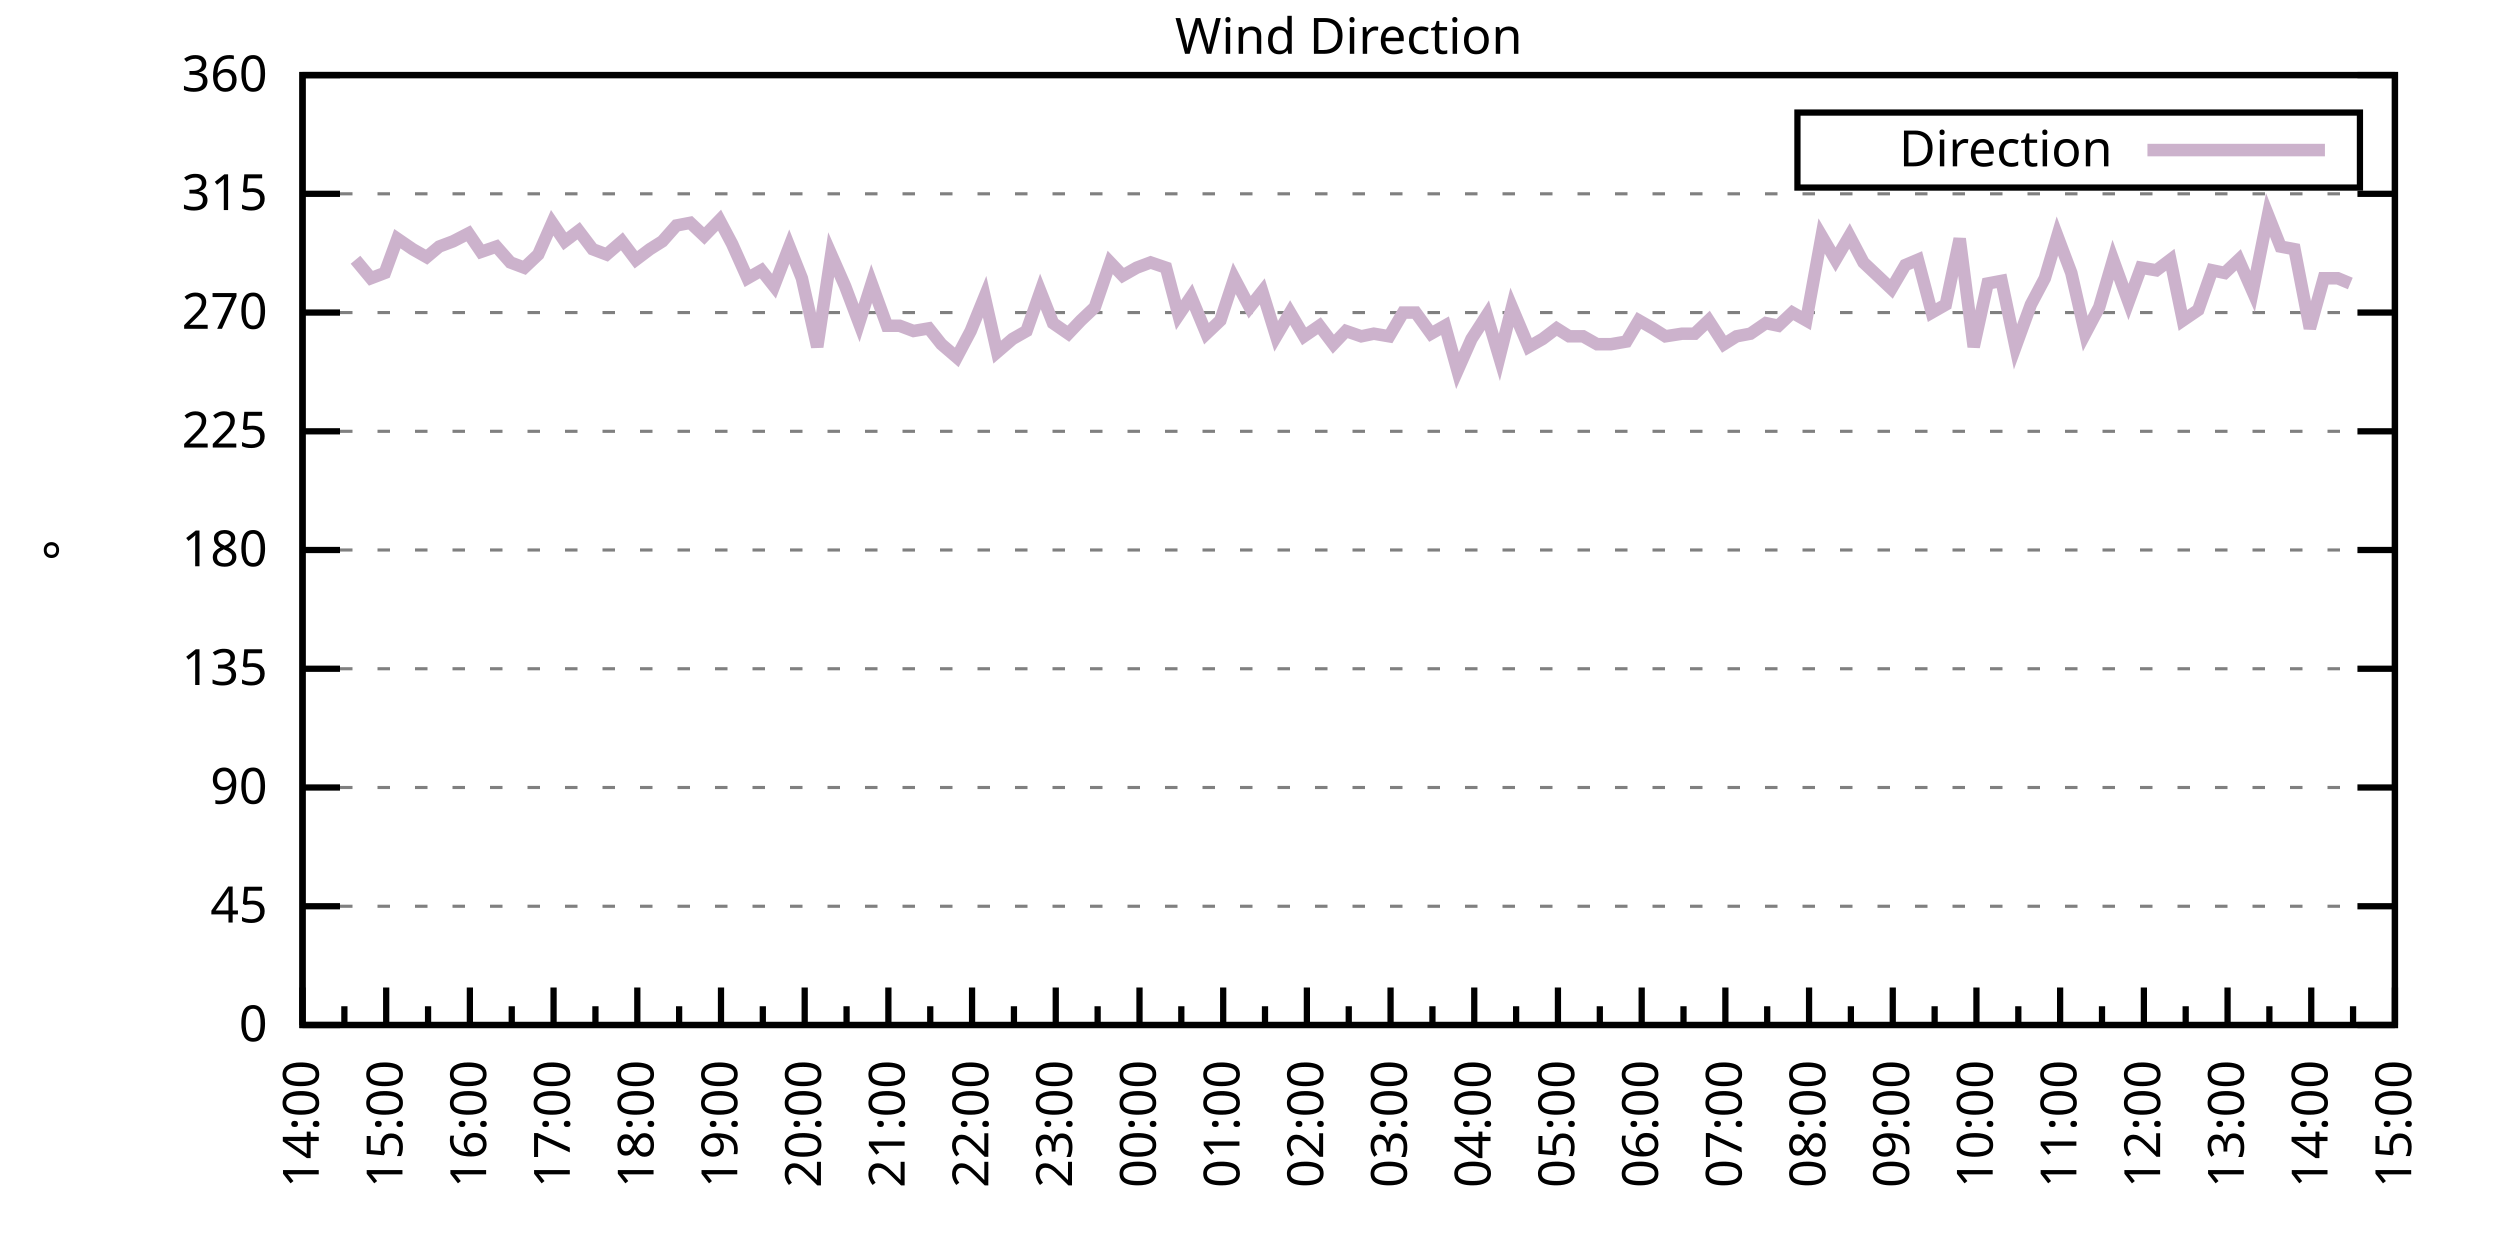
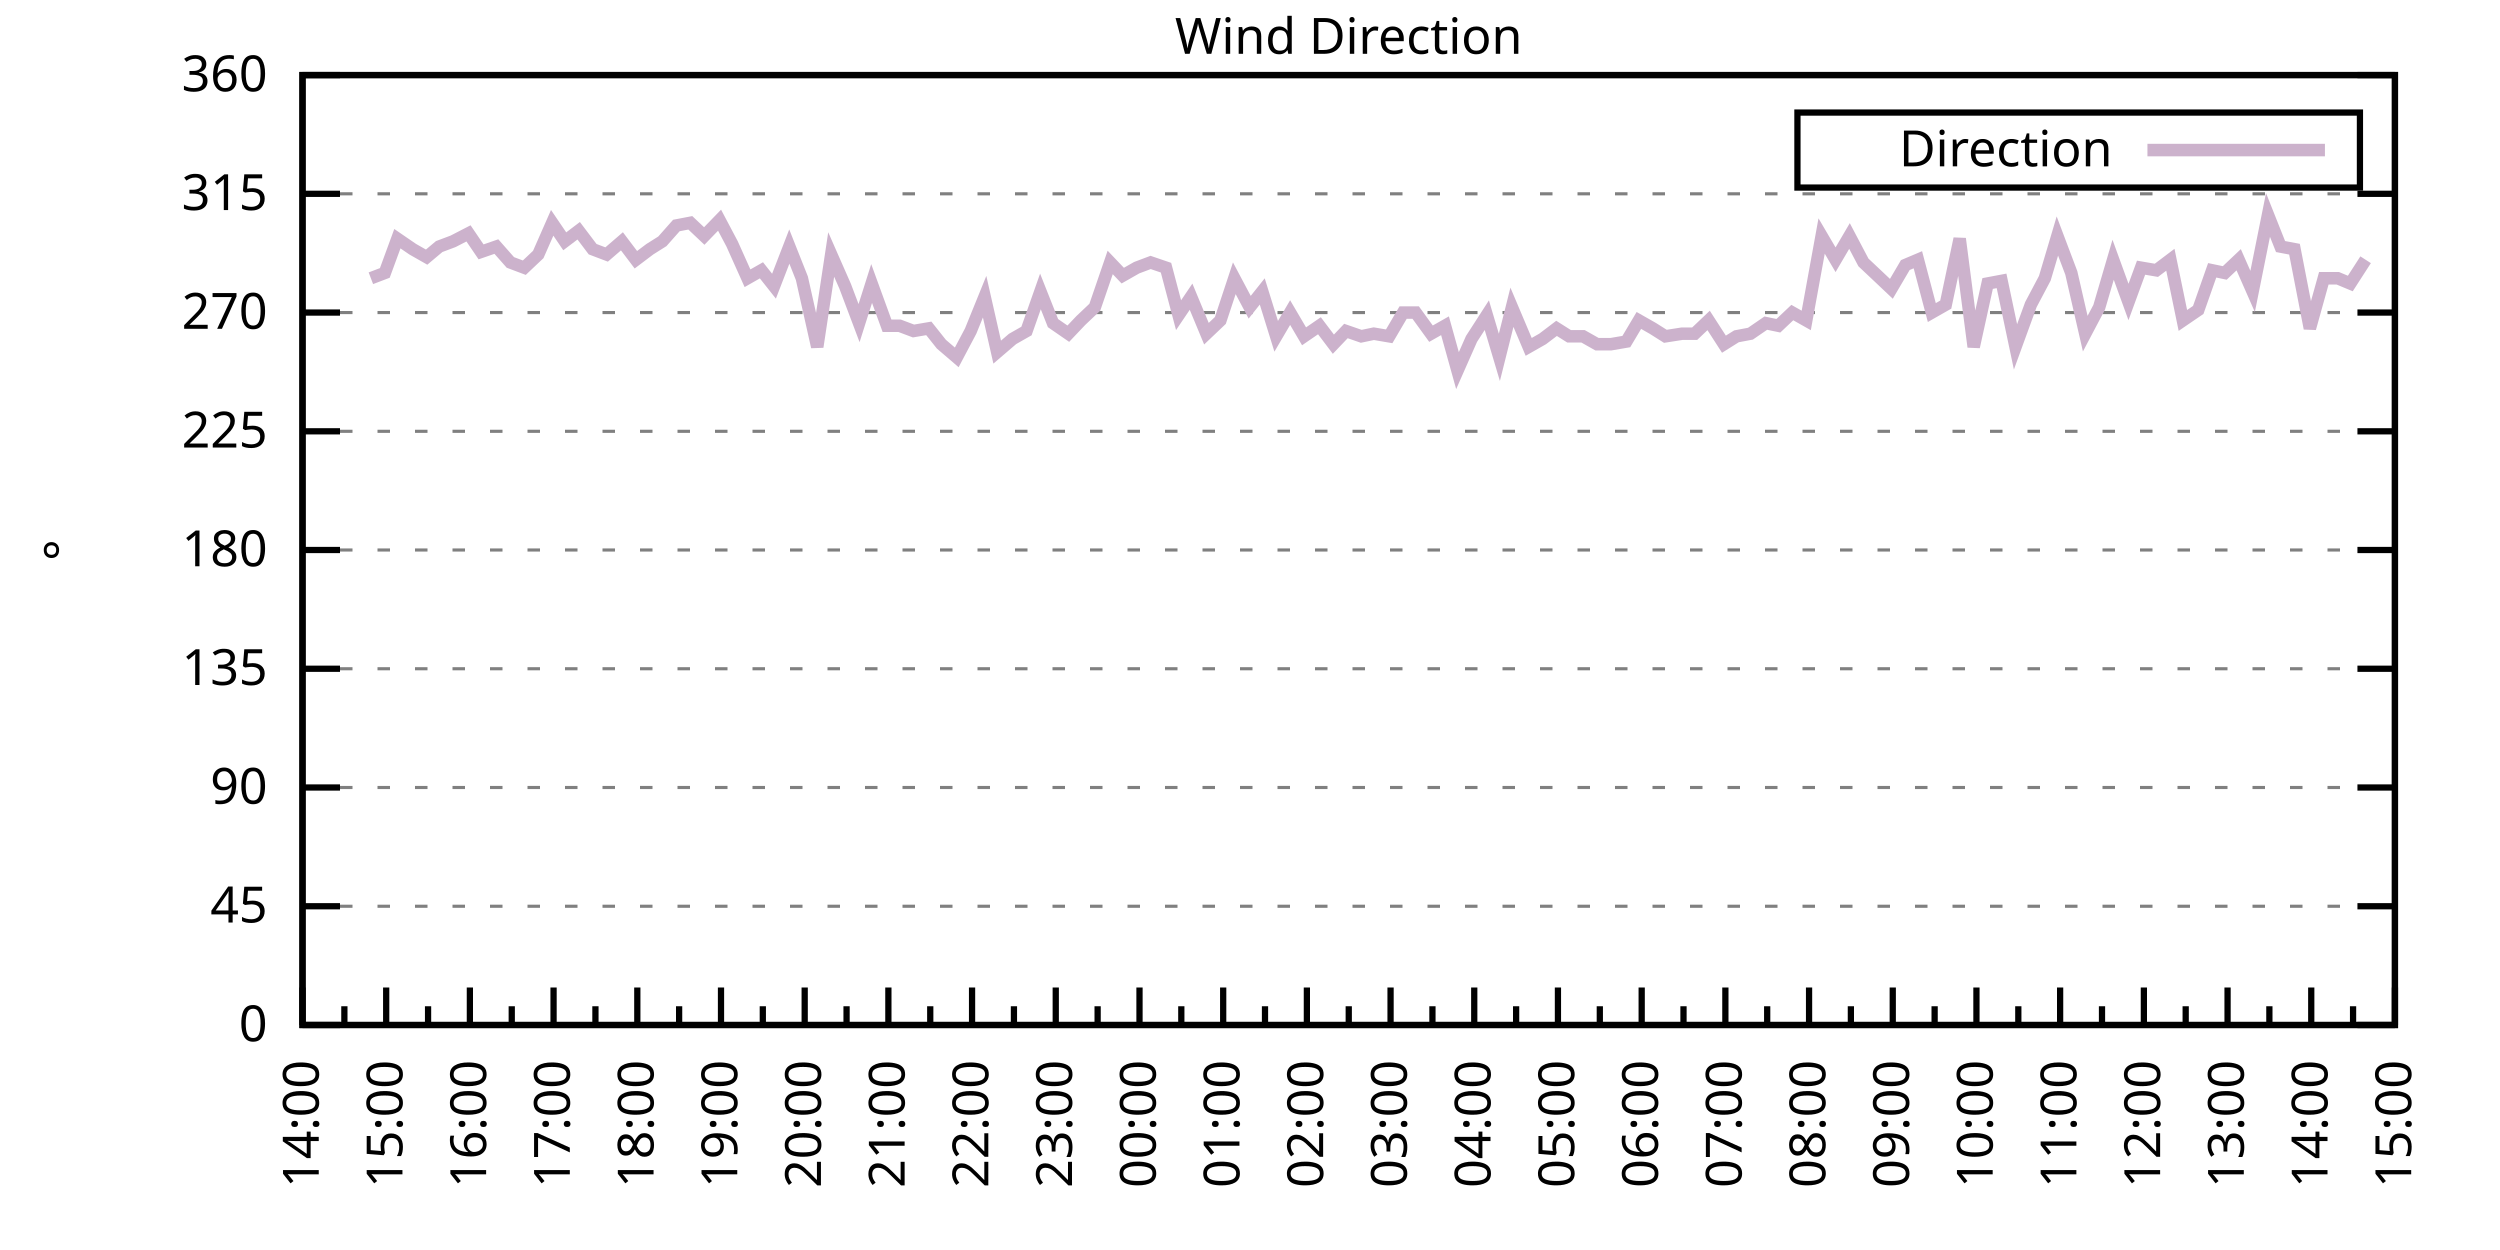
<svg xmlns="http://www.w3.org/2000/svg" xmlns:xlink="http://www.w3.org/1999/xlink" width="400" height="200" viewBox="0 0 400 200">
  <g id="gnuplot_canvas">
    <rect x="0" y="0" width="400" height="200" fill="none" />
    <defs>
      <circle id="gpDot" r="0.5" stroke-width="0.5" stroke="currentColor" />
      <path id="gpPt0" stroke-width="0.333" stroke="currentColor" d="M-1,0 h2 M0,-1 v2" />
      <path id="gpPt1" stroke-width="0.333" stroke="currentColor" d="M-1,-1 L1,1 M1,-1 L-1,1" />
      <path id="gpPt2" stroke-width="0.333" stroke="currentColor" d="M-1,0 L1,0 M0,-1 L0,1 M-1,-1 L1,1 M-1,1 L1,-1" />
      <rect id="gpPt3" stroke-width="0.333" stroke="currentColor" x="-1" y="-1" width="2" height="2" />
      <rect id="gpPt4" stroke-width="0.333" stroke="currentColor" fill="currentColor" x="-1" y="-1" width="2" height="2" />
      <circle id="gpPt5" stroke-width="0.333" stroke="currentColor" cx="0" cy="0" r="1" />
      <use xlink:href="#gpPt5" id="gpPt6" fill="currentColor" stroke="none" />
      <path id="gpPt7" stroke-width="0.333" stroke="currentColor" d="M0,-1.33 L-1.33,0.67 L1.33,0.67 z" />
      <use xlink:href="#gpPt7" id="gpPt8" fill="currentColor" stroke="none" />
      <use xlink:href="#gpPt7" id="gpPt9" stroke="currentColor" transform="rotate(180)" />
      <use xlink:href="#gpPt9" id="gpPt10" fill="currentColor" stroke="none" />
      <use xlink:href="#gpPt3" id="gpPt11" stroke="currentColor" transform="rotate(45)" />
      <use xlink:href="#gpPt11" id="gpPt12" fill="currentColor" stroke="none" />
      <path id="gpPt13" stroke-width="0.333" stroke="currentColor" d="M0,1.330 L1.265,0.411 L0.782,-1.067 L-0.782,-1.076 L-1.265,0.411 z" />
      <use xlink:href="#gpPt13" id="gpPt14" fill="currentColor" stroke="none" />
      <filter id="textbox" filterUnits="objectBoundingBox" x="0" y="0" height="1" width="1">
        <feFlood flood-color="white" flood-opacity="1" result="bgnd" />
        <feComposite in="SourceGraphic" in2="bgnd" operator="atop" />
      </filter>
      <filter id="greybox" filterUnits="objectBoundingBox" x="0" y="0" height="1" width="1">
        <feFlood flood-color="lightgrey" flood-opacity="1" result="grey" />
        <feComposite in="SourceGraphic" in2="grey" operator="atop" />
      </filter>
    </defs>
    <g fill="none" color="white" stroke="currentColor" stroke-width="1.00" stroke-linecap="butt" stroke-linejoin="miter">
</g>
    <g fill="none" color="black" stroke="currentColor" stroke-width="1.00" stroke-linecap="butt" stroke-linejoin="miter">
      <g stroke="none" shape-rendering="crispEdges">
        <polygon fill="rgb(255, 255, 255)" points="48.40,164.00 383.18,164.00 383.18,12.02 48.40,12.02 " />
      </g>
    </g>
    <g fill="none" color="black" stroke="currentColor" stroke-width="1.00" stroke-linecap="butt" stroke-linejoin="miter">
</g>
    <g fill="none" color="black" stroke="black" stroke-width="0.50" stroke-linecap="butt" stroke-linejoin="miter">
</g>
    <g fill="none" color="gray" stroke="currentColor" stroke-width="0.50" stroke-linecap="butt" stroke-linejoin="miter">
      <path stroke="gray" stroke-dasharray="2,4" class="gridline" d="M48.40,164.00 L383.19,164.00  " />
    </g>
    <g fill="none" color="gray" stroke="gray" stroke-width="1.00" stroke-linecap="butt" stroke-linejoin="miter">
</g>
    <g fill="none" color="black" stroke="currentColor" stroke-width="1.00" stroke-linecap="butt" stroke-linejoin="miter">
      <path stroke="black" d="M48.40,164.00 L54.40,164.00 M383.19,164.00 L377.19,164.00  " />
      <g transform="translate(42.80,166.60)" stroke="none" fill="black" font-family="Sans" font-size="8.00" text-anchor="end">
        <text>
          <tspan font-family="Sans"> 0</tspan>
        </text>
      </g>
    </g>
    <g fill="none" color="black" stroke="currentColor" stroke-width="1.00" stroke-linecap="butt" stroke-linejoin="miter">
</g>
    <g fill="none" color="black" stroke="black" stroke-width="0.50" stroke-linecap="butt" stroke-linejoin="miter">
</g>
    <g fill="none" color="gray" stroke="currentColor" stroke-width="0.50" stroke-linecap="butt" stroke-linejoin="miter">
      <path stroke="gray" stroke-dasharray="2,4" class="gridline" d="M48.40,145.00 L383.19,145.00  " />
    </g>
    <g fill="none" color="gray" stroke="gray" stroke-width="1.00" stroke-linecap="butt" stroke-linejoin="miter">
</g>
    <g fill="none" color="black" stroke="currentColor" stroke-width="1.00" stroke-linecap="butt" stroke-linejoin="miter">
      <path stroke="black" d="M48.40,145.00 L54.40,145.00 M383.19,145.00 L377.19,145.00  " />
      <g transform="translate(42.80,147.60)" stroke="none" fill="black" font-family="Sans" font-size="8.00" text-anchor="end">
        <text>
          <tspan font-family="Sans"> 45</tspan>
        </text>
      </g>
    </g>
    <g fill="none" color="black" stroke="currentColor" stroke-width="1.00" stroke-linecap="butt" stroke-linejoin="miter">
</g>
    <g fill="none" color="black" stroke="black" stroke-width="0.50" stroke-linecap="butt" stroke-linejoin="miter">
</g>
    <g fill="none" color="gray" stroke="currentColor" stroke-width="0.50" stroke-linecap="butt" stroke-linejoin="miter">
      <path stroke="gray" stroke-dasharray="2,4" class="gridline" d="M48.40,126.00 L383.19,126.00  " />
    </g>
    <g fill="none" color="gray" stroke="gray" stroke-width="1.00" stroke-linecap="butt" stroke-linejoin="miter">
</g>
    <g fill="none" color="black" stroke="currentColor" stroke-width="1.00" stroke-linecap="butt" stroke-linejoin="miter">
      <path stroke="black" d="M48.40,126.00 L54.40,126.00 M383.19,126.00 L377.19,126.00  " />
      <g transform="translate(42.80,128.60)" stroke="none" fill="black" font-family="Sans" font-size="8.00" text-anchor="end">
        <text>
          <tspan font-family="Sans"> 90</tspan>
        </text>
      </g>
    </g>
    <g fill="none" color="black" stroke="currentColor" stroke-width="1.00" stroke-linecap="butt" stroke-linejoin="miter">
</g>
    <g fill="none" color="black" stroke="black" stroke-width="0.50" stroke-linecap="butt" stroke-linejoin="miter">
</g>
    <g fill="none" color="gray" stroke="currentColor" stroke-width="0.50" stroke-linecap="butt" stroke-linejoin="miter">
      <path stroke="gray" stroke-dasharray="2,4" class="gridline" d="M48.40,107.00 L383.19,107.00  " />
    </g>
    <g fill="none" color="gray" stroke="gray" stroke-width="1.00" stroke-linecap="butt" stroke-linejoin="miter">
</g>
    <g fill="none" color="black" stroke="currentColor" stroke-width="1.00" stroke-linecap="butt" stroke-linejoin="miter">
      <path stroke="black" d="M48.40,107.00 L54.40,107.00 M383.19,107.00 L377.19,107.00  " />
      <g transform="translate(42.80,109.60)" stroke="none" fill="black" font-family="Sans" font-size="8.00" text-anchor="end">
        <text>
          <tspan font-family="Sans"> 135</tspan>
        </text>
      </g>
    </g>
    <g fill="none" color="black" stroke="currentColor" stroke-width="1.00" stroke-linecap="butt" stroke-linejoin="miter">
</g>
    <g fill="none" color="black" stroke="black" stroke-width="0.50" stroke-linecap="butt" stroke-linejoin="miter">
</g>
    <g fill="none" color="gray" stroke="currentColor" stroke-width="0.50" stroke-linecap="butt" stroke-linejoin="miter">
      <path stroke="gray" stroke-dasharray="2,4" class="gridline" d="M48.40,88.00 L383.19,88.00  " />
    </g>
    <g fill="none" color="gray" stroke="gray" stroke-width="1.00" stroke-linecap="butt" stroke-linejoin="miter">
</g>
    <g fill="none" color="black" stroke="currentColor" stroke-width="1.00" stroke-linecap="butt" stroke-linejoin="miter">
      <path stroke="black" d="M48.40,88.00 L54.40,88.00 M383.19,88.00 L377.19,88.00  " />
      <g transform="translate(42.80,90.60)" stroke="none" fill="black" font-family="Sans" font-size="8.00" text-anchor="end">
        <text>
          <tspan font-family="Sans"> 180</tspan>
        </text>
      </g>
    </g>
    <g fill="none" color="black" stroke="currentColor" stroke-width="1.00" stroke-linecap="butt" stroke-linejoin="miter">
</g>
    <g fill="none" color="black" stroke="black" stroke-width="0.50" stroke-linecap="butt" stroke-linejoin="miter">
</g>
    <g fill="none" color="gray" stroke="currentColor" stroke-width="0.50" stroke-linecap="butt" stroke-linejoin="miter">
      <path stroke="gray" stroke-dasharray="2,4" class="gridline" d="M48.40,69.01 L383.19,69.01  " />
    </g>
    <g fill="none" color="gray" stroke="gray" stroke-width="1.00" stroke-linecap="butt" stroke-linejoin="miter">
</g>
    <g fill="none" color="black" stroke="currentColor" stroke-width="1.00" stroke-linecap="butt" stroke-linejoin="miter">
      <path stroke="black" d="M48.40,69.01 L54.40,69.01 M383.19,69.01 L377.19,69.01  " />
      <g transform="translate(42.80,71.61)" stroke="none" fill="black" font-family="Sans" font-size="8.00" text-anchor="end">
        <text>
          <tspan font-family="Sans"> 225</tspan>
        </text>
      </g>
    </g>
    <g fill="none" color="black" stroke="currentColor" stroke-width="1.00" stroke-linecap="butt" stroke-linejoin="miter">
</g>
    <g fill="none" color="black" stroke="black" stroke-width="0.50" stroke-linecap="butt" stroke-linejoin="miter">
</g>
    <g fill="none" color="gray" stroke="currentColor" stroke-width="0.50" stroke-linecap="butt" stroke-linejoin="miter">
      <path stroke="gray" stroke-dasharray="2,4" class="gridline" d="M48.40,50.01 L383.19,50.01  " />
    </g>
    <g fill="none" color="gray" stroke="gray" stroke-width="1.00" stroke-linecap="butt" stroke-linejoin="miter">
</g>
    <g fill="none" color="black" stroke="currentColor" stroke-width="1.00" stroke-linecap="butt" stroke-linejoin="miter">
      <path stroke="black" d="M48.40,50.01 L54.40,50.01 M383.19,50.01 L377.19,50.01  " />
      <g transform="translate(42.80,52.61)" stroke="none" fill="black" font-family="Sans" font-size="8.00" text-anchor="end">
        <text>
          <tspan font-family="Sans"> 270</tspan>
        </text>
      </g>
    </g>
    <g fill="none" color="black" stroke="currentColor" stroke-width="1.00" stroke-linecap="butt" stroke-linejoin="miter">
</g>
    <g fill="none" color="black" stroke="black" stroke-width="0.50" stroke-linecap="butt" stroke-linejoin="miter">
</g>
    <g fill="none" color="gray" stroke="currentColor" stroke-width="0.50" stroke-linecap="butt" stroke-linejoin="miter">
      <path stroke="gray" stroke-dasharray="2,4" class="gridline" d="M48.40,31.01 L383.19,31.01  " />
    </g>
    <g fill="none" color="gray" stroke="gray" stroke-width="1.00" stroke-linecap="butt" stroke-linejoin="miter">
</g>
    <g fill="none" color="black" stroke="currentColor" stroke-width="1.00" stroke-linecap="butt" stroke-linejoin="miter">
      <path stroke="black" d="M48.40,31.01 L54.40,31.01 M383.19,31.01 L377.19,31.01  " />
      <g transform="translate(42.80,33.61)" stroke="none" fill="black" font-family="Sans" font-size="8.00" text-anchor="end">
        <text>
          <tspan font-family="Sans"> 315</tspan>
        </text>
      </g>
    </g>
    <g fill="none" color="black" stroke="currentColor" stroke-width="1.00" stroke-linecap="butt" stroke-linejoin="miter">
</g>
    <g fill="none" color="black" stroke="black" stroke-width="0.50" stroke-linecap="butt" stroke-linejoin="miter">
</g>
    <g fill="none" color="gray" stroke="currentColor" stroke-width="0.50" stroke-linecap="butt" stroke-linejoin="miter">
      <path stroke="gray" stroke-dasharray="2,4" class="gridline" d="M48.40,12.01 L383.19,12.01  " />
    </g>
    <g fill="none" color="gray" stroke="gray" stroke-width="1.00" stroke-linecap="butt" stroke-linejoin="miter">
</g>
    <g fill="none" color="black" stroke="currentColor" stroke-width="1.00" stroke-linecap="butt" stroke-linejoin="miter">
      <path stroke="black" d="M48.40,12.01 L54.40,12.01 M383.19,12.01 L377.19,12.01  " />
      <g transform="translate(42.80,14.61)" stroke="none" fill="black" font-family="Sans" font-size="8.00" text-anchor="end">
        <text>
          <tspan font-family="Sans"> 360</tspan>
        </text>
      </g>
    </g>
    <g fill="none" color="black" stroke="currentColor" stroke-width="1.00" stroke-linecap="butt" stroke-linejoin="miter">
      <path stroke="black" d="M48.40,164.00 L48.40,158.00  " />
      <g transform="translate(51.00,169.60) rotate(270)" stroke="none" fill="black" font-family="Sans" font-size="8.00" text-anchor="end">
        <text>
          <tspan font-family="Sans">14:00</tspan>
        </text>
      </g>
    </g>
    <g fill="none" color="black" stroke="currentColor" stroke-width="1.00" stroke-linecap="butt" stroke-linejoin="miter">
      <path stroke="black" d="M55.10,164.00 L55.10,161.00 M61.79,164.00 L61.79,158.00  " />
      <g transform="translate(64.39,169.60) rotate(270)" stroke="none" fill="black" font-family="Sans" font-size="8.00" text-anchor="end">
        <text>
          <tspan font-family="Sans">15:00</tspan>
        </text>
      </g>
    </g>
    <g fill="none" color="black" stroke="currentColor" stroke-width="1.00" stroke-linecap="butt" stroke-linejoin="miter">
      <path stroke="black" d="M68.49,164.00 L68.49,161.00 M75.18,164.00 L75.18,158.00  " />
      <g transform="translate(77.78,169.60) rotate(270)" stroke="none" fill="black" font-family="Sans" font-size="8.00" text-anchor="end">
        <text>
          <tspan font-family="Sans">16:00</tspan>
        </text>
      </g>
    </g>
    <g fill="none" color="black" stroke="currentColor" stroke-width="1.00" stroke-linecap="butt" stroke-linejoin="miter">
      <path stroke="black" d="M81.88,164.00 L81.88,161.00 M88.57,164.00 L88.57,158.00  " />
      <g transform="translate(91.17,169.60) rotate(270)" stroke="none" fill="black" font-family="Sans" font-size="8.00" text-anchor="end">
        <text>
          <tspan font-family="Sans">17:00</tspan>
        </text>
      </g>
    </g>
    <g fill="none" color="black" stroke="currentColor" stroke-width="1.00" stroke-linecap="butt" stroke-linejoin="miter">
      <path stroke="black" d="M95.27,164.00 L95.27,161.00 M101.97,164.00 L101.97,158.00  " />
      <g transform="translate(104.57,169.60) rotate(270)" stroke="none" fill="black" font-family="Sans" font-size="8.00" text-anchor="end">
        <text>
          <tspan font-family="Sans">18:00</tspan>
        </text>
      </g>
    </g>
    <g fill="none" color="black" stroke="currentColor" stroke-width="1.00" stroke-linecap="butt" stroke-linejoin="miter">
      <path stroke="black" d="M108.66,164.00 L108.66,161.00 M115.36,164.00 L115.36,158.00  " />
      <g transform="translate(117.96,169.60) rotate(270)" stroke="none" fill="black" font-family="Sans" font-size="8.00" text-anchor="end">
        <text>
          <tspan font-family="Sans">19:00</tspan>
        </text>
      </g>
    </g>
    <g fill="none" color="black" stroke="currentColor" stroke-width="1.00" stroke-linecap="butt" stroke-linejoin="miter">
      <path stroke="black" d="M122.05,164.00 L122.05,161.00 M128.75,164.00 L128.75,158.00  " />
      <g transform="translate(131.35,169.60) rotate(270)" stroke="none" fill="black" font-family="Sans" font-size="8.00" text-anchor="end">
        <text>
          <tspan font-family="Sans">20:00</tspan>
        </text>
      </g>
    </g>
    <g fill="none" color="black" stroke="currentColor" stroke-width="1.00" stroke-linecap="butt" stroke-linejoin="miter">
      <path stroke="black" d="M135.45,164.00 L135.45,161.00 M142.14,164.00 L142.14,158.00  " />
      <g transform="translate(144.74,169.60) rotate(270)" stroke="none" fill="black" font-family="Sans" font-size="8.00" text-anchor="end">
        <text>
          <tspan font-family="Sans">21:00</tspan>
        </text>
      </g>
    </g>
    <g fill="none" color="black" stroke="currentColor" stroke-width="1.00" stroke-linecap="butt" stroke-linejoin="miter">
      <path stroke="black" d="M148.84,164.00 L148.84,161.00 M155.53,164.00 L155.53,158.00  " />
      <g transform="translate(158.13,169.60) rotate(270)" stroke="none" fill="black" font-family="Sans" font-size="8.00" text-anchor="end">
        <text>
          <tspan font-family="Sans">22:00</tspan>
        </text>
      </g>
    </g>
    <g fill="none" color="black" stroke="currentColor" stroke-width="1.00" stroke-linecap="butt" stroke-linejoin="miter">
      <path stroke="black" d="M162.23,164.00 L162.23,161.00 M168.92,164.00 L168.92,158.00  " />
      <g transform="translate(171.52,169.60) rotate(270)" stroke="none" fill="black" font-family="Sans" font-size="8.00" text-anchor="end">
        <text>
          <tspan font-family="Sans">23:00</tspan>
        </text>
      </g>
    </g>
    <g fill="none" color="black" stroke="currentColor" stroke-width="1.00" stroke-linecap="butt" stroke-linejoin="miter">
      <path stroke="black" d="M175.62,164.00 L175.62,161.00 M182.32,164.00 L182.32,158.00  " />
      <g transform="translate(184.92,169.60) rotate(270)" stroke="none" fill="black" font-family="Sans" font-size="8.00" text-anchor="end">
        <text>
          <tspan font-family="Sans">00:00</tspan>
        </text>
      </g>
    </g>
    <g fill="none" color="black" stroke="currentColor" stroke-width="1.00" stroke-linecap="butt" stroke-linejoin="miter">
      <path stroke="black" d="M189.01,164.00 L189.01,161.00 M195.71,164.00 L195.71,158.00  " />
      <g transform="translate(198.31,169.60) rotate(270)" stroke="none" fill="black" font-family="Sans" font-size="8.00" text-anchor="end">
        <text>
          <tspan font-family="Sans">01:00</tspan>
        </text>
      </g>
    </g>
    <g fill="none" color="black" stroke="currentColor" stroke-width="1.00" stroke-linecap="butt" stroke-linejoin="miter">
      <path stroke="black" d="M202.40,164.00 L202.40,161.00 M209.10,164.00 L209.10,158.00  " />
      <g transform="translate(211.70,169.60) rotate(270)" stroke="none" fill="black" font-family="Sans" font-size="8.00" text-anchor="end">
        <text>
          <tspan font-family="Sans">02:00</tspan>
        </text>
      </g>
    </g>
    <g fill="none" color="black" stroke="currentColor" stroke-width="1.00" stroke-linecap="butt" stroke-linejoin="miter">
      <path stroke="black" d="M215.80,164.00 L215.80,161.00 M222.49,164.00 L222.49,158.00  " />
      <g transform="translate(225.09,169.60) rotate(270)" stroke="none" fill="black" font-family="Sans" font-size="8.00" text-anchor="end">
        <text>
          <tspan font-family="Sans">03:00</tspan>
        </text>
      </g>
    </g>
    <g fill="none" color="black" stroke="currentColor" stroke-width="1.00" stroke-linecap="butt" stroke-linejoin="miter">
      <path stroke="black" d="M229.19,164.00 L229.19,161.00 M235.88,164.00 L235.88,158.00  " />
      <g transform="translate(238.48,169.60) rotate(270)" stroke="none" fill="black" font-family="Sans" font-size="8.00" text-anchor="end">
        <text>
          <tspan font-family="Sans">04:00</tspan>
        </text>
      </g>
    </g>
    <g fill="none" color="black" stroke="currentColor" stroke-width="1.00" stroke-linecap="butt" stroke-linejoin="miter">
      <path stroke="black" d="M242.58,164.00 L242.58,161.00 M249.27,164.00 L249.27,158.00  " />
      <g transform="translate(251.87,169.60) rotate(270)" stroke="none" fill="black" font-family="Sans" font-size="8.00" text-anchor="end">
        <text>
          <tspan font-family="Sans">05:00</tspan>
        </text>
      </g>
    </g>
    <g fill="none" color="black" stroke="currentColor" stroke-width="1.00" stroke-linecap="butt" stroke-linejoin="miter">
      <path stroke="black" d="M255.97,164.00 L255.97,161.00 M262.67,164.00 L262.67,158.00  " />
      <g transform="translate(265.27,169.60) rotate(270)" stroke="none" fill="black" font-family="Sans" font-size="8.00" text-anchor="end">
        <text>
          <tspan font-family="Sans">06:00</tspan>
        </text>
      </g>
    </g>
    <g fill="none" color="black" stroke="currentColor" stroke-width="1.00" stroke-linecap="butt" stroke-linejoin="miter">
      <path stroke="black" d="M269.36,164.00 L269.36,161.00 M276.06,164.00 L276.06,158.00  " />
      <g transform="translate(278.66,169.60) rotate(270)" stroke="none" fill="black" font-family="Sans" font-size="8.00" text-anchor="end">
        <text>
          <tspan font-family="Sans">07:00</tspan>
        </text>
      </g>
    </g>
    <g fill="none" color="black" stroke="currentColor" stroke-width="1.00" stroke-linecap="butt" stroke-linejoin="miter">
      <path stroke="black" d="M282.75,164.00 L282.75,161.00 M289.45,164.00 L289.45,158.00  " />
      <g transform="translate(292.05,169.60) rotate(270)" stroke="none" fill="black" font-family="Sans" font-size="8.00" text-anchor="end">
        <text>
          <tspan font-family="Sans">08:00</tspan>
        </text>
      </g>
    </g>
    <g fill="none" color="black" stroke="currentColor" stroke-width="1.00" stroke-linecap="butt" stroke-linejoin="miter">
      <path stroke="black" d="M296.14,164.00 L296.14,161.00 M302.84,164.00 L302.84,158.00  " />
      <g transform="translate(305.44,169.60) rotate(270)" stroke="none" fill="black" font-family="Sans" font-size="8.00" text-anchor="end">
        <text>
          <tspan font-family="Sans">09:00</tspan>
        </text>
      </g>
    </g>
    <g fill="none" color="black" stroke="currentColor" stroke-width="1.00" stroke-linecap="butt" stroke-linejoin="miter">
      <path stroke="black" d="M309.54,164.00 L309.54,161.00 M316.23,164.00 L316.23,158.00  " />
      <g transform="translate(318.83,169.60) rotate(270)" stroke="none" fill="black" font-family="Sans" font-size="8.00" text-anchor="end">
        <text>
          <tspan font-family="Sans">10:00</tspan>
        </text>
      </g>
    </g>
    <g fill="none" color="black" stroke="currentColor" stroke-width="1.00" stroke-linecap="butt" stroke-linejoin="miter">
      <path stroke="black" d="M322.93,164.00 L322.93,161.00 M329.62,164.00 L329.62,158.00  " />
      <g transform="translate(332.22,169.60) rotate(270)" stroke="none" fill="black" font-family="Sans" font-size="8.00" text-anchor="end">
        <text>
          <tspan font-family="Sans">11:00</tspan>
        </text>
      </g>
    </g>
    <g fill="none" color="black" stroke="currentColor" stroke-width="1.00" stroke-linecap="butt" stroke-linejoin="miter">
      <path stroke="black" d="M336.32,164.00 L336.32,161.00 M343.02,164.00 L343.02,158.00  " />
      <g transform="translate(345.62,169.60) rotate(270)" stroke="none" fill="black" font-family="Sans" font-size="8.00" text-anchor="end">
        <text>
          <tspan font-family="Sans">12:00</tspan>
        </text>
      </g>
    </g>
    <g fill="none" color="black" stroke="currentColor" stroke-width="1.00" stroke-linecap="butt" stroke-linejoin="miter">
      <path stroke="black" d="M349.71,164.00 L349.71,161.00 M356.41,164.00 L356.41,158.00  " />
      <g transform="translate(359.01,169.60) rotate(270)" stroke="none" fill="black" font-family="Sans" font-size="8.00" text-anchor="end">
        <text>
          <tspan font-family="Sans">13:00</tspan>
        </text>
      </g>
    </g>
    <g fill="none" color="black" stroke="currentColor" stroke-width="1.00" stroke-linecap="butt" stroke-linejoin="miter">
      <path stroke="black" d="M363.10,164.00 L363.10,161.00 M369.80,164.00 L369.80,158.00  " />
      <g transform="translate(372.40,169.60) rotate(270)" stroke="none" fill="black" font-family="Sans" font-size="8.00" text-anchor="end">
        <text>
          <tspan font-family="Sans">14:00</tspan>
        </text>
      </g>
    </g>
    <g fill="none" color="black" stroke="currentColor" stroke-width="1.00" stroke-linecap="butt" stroke-linejoin="miter">
      <path stroke="black" d="M376.49,164.00 L376.49,161.00 M383.19,164.00 L383.19,158.00  " />
      <g transform="translate(385.79,169.60) rotate(270)" stroke="none" fill="black" font-family="Sans" font-size="8.00" text-anchor="end">
        <text>
          <tspan font-family="Sans">15:00</tspan>
        </text>
      </g>
    </g>
    <g fill="none" color="black" stroke="currentColor" stroke-width="1.00" stroke-linecap="butt" stroke-linejoin="miter">
</g>
    <g fill="none" color="black" stroke="currentColor" stroke-width="1.00" stroke-linecap="butt" stroke-linejoin="miter">
      <path stroke="black" d="M48.40,12.01 L48.40,164.00 L383.19,164.00 L383.19,12.01 L48.40,12.01 Z  " />
    </g>
    <g fill="none" color="black" stroke="currentColor" stroke-width="1.00" stroke-linecap="butt" stroke-linejoin="miter">
      <g transform="translate(12.80,88.01) rotate(270)" stroke="none" fill="black" font-family="Sans" font-size="8.00" text-anchor="middle">
        <text>
          <tspan font-family="Sans">°</tspan>
        </text>
      </g>
    </g>
    <g fill="none" color="black" stroke="currentColor" stroke-width="1.00" stroke-linecap="butt" stroke-linejoin="miter">
</g>
    <g fill="none" color="black" stroke="currentColor" stroke-width="1.00" stroke-linecap="butt" stroke-linejoin="miter">
      <path stroke="black" d="M287.59,30.01 L287.59,18.01 L377.59,18.01 L377.59,30.01 L287.59,30.01 Z  " />
    </g>
    <g id="Wind_direction_plot_1">
      <g fill="none" color="white" stroke="black" stroke-width="2.00" stroke-linecap="butt" stroke-linejoin="miter">
</g>
      <g fill="none" color="black" stroke="currentColor" stroke-width="2.00" stroke-linecap="butt" stroke-linejoin="miter">
        <g transform="translate(337.99,26.61)" stroke="none" fill="black" font-family="Sans" font-size="8.00" text-anchor="end">
          <text>
            <tspan font-family="Sans">Direction</tspan>
          </text>
        </g>
      </g>
      <g fill="none" color="black" stroke="currentColor" stroke-width="2.00" stroke-linecap="butt" stroke-linejoin="miter">
-         <path stroke="rgb(204, 178, 204)" d="M343.59,24.01 L371.99,24.01 M56.88,41.56 L59.34,44.52 L61.57,43.67 L63.58,38.19 L66.03,39.87 L68.26,41.14   L70.27,39.45 L72.50,38.61 L74.96,37.34 L76.97,40.30 L79.42,39.45 L81.66,41.99 L83.89,42.83 L86.12,40.72   L88.35,35.65 L90.36,38.61 L92.59,36.92 L94.82,39.87 L97.06,40.72 L99.51,38.61 L101.74,41.56 L103.98,39.87   L105.98,38.61 L108.22,36.08 L110.45,35.65 L112.68,37.76 L115.13,35.23 L117.14,39.03 L119.60,44.52 L121.83,43.25   L123.84,45.79 L126.29,39.45 L128.30,44.52 L130.76,55.50 L132.99,40.72 L135.22,45.79 L137.45,51.70 L139.46,45.36   L141.92,52.12 L143.93,52.12 L146.16,52.96 L148.61,52.54 L150.62,55.07 L153.08,57.18 L155.31,52.96 L157.54,47.47   L159.55,56.34 L162.01,54.23 L164.24,52.96 L166.47,46.63 L168.48,51.70 L170.93,53.39 L172.94,51.27 L175.17,49.16   L177.63,41.99 L179.64,44.10 L181.87,42.83 L184.10,41.99 L186.56,42.83 L188.57,50.43 L190.57,47.47 L193.03,53.39   L195.26,51.27 L197.49,44.52 L199.95,49.16 L201.96,46.63 L204.19,53.81 L206.42,50.01 L208.65,53.81 L211.11,52.12   L213.34,55.07 L215.35,52.96 L217.80,53.81 L219.81,53.39 L222.27,53.81 L224.50,50.01 L226.51,50.01 L228.96,53.39   L231.20,52.12 L233.20,59.30 L235.44,54.23 L237.89,50.43 L239.90,57.18 L241.91,49.16 L244.59,55.50 L246.82,54.23   L249.05,52.54 L251.06,53.81 L253.29,53.81 L255.52,55.07 L257.76,55.07 L260.21,54.65 L262.22,51.27 L264.45,52.54   L266.46,53.81 L269.14,53.39 L271.15,53.39 L273.38,51.27 L275.83,55.07 L277.84,53.81 L280.07,53.39 L282.53,51.70   L284.54,52.12 L286.77,50.01 L289.00,51.27 L291.46,37.76 L293.69,41.56 L295.92,37.76 L298.15,41.99 L300.39,44.10   L302.62,46.21 L304.85,42.41 L306.86,41.56 L309.09,50.01 L311.32,48.74 L313.55,38.19 L315.79,55.50 L318.02,45.36   L320.25,44.94 L322.48,55.50 L324.94,48.74 L327.17,44.52 L329.18,37.76 L331.41,43.67 L333.64,53.39 L335.87,49.16   L338.10,41.56 L340.56,48.32 L342.57,42.83 L345.02,43.25 L347.26,41.56 L349.26,51.27 L351.72,49.59 L353.95,43.25   L355.96,43.67 L358.19,41.56 L360.42,46.63 L362.88,34.39 L364.89,39.45 L367.12,39.87 L369.58,52.54 L371.81,44.52   L374.04,44.52 L376.05,45.36  " />
+         <path stroke="rgb(204, 178, 204)" d="M343.59,24.01 L371.99,24.01 M59.34,44.52 L61.57,43.67 L63.58,38.19 L66.03,39.87 L68.26,41.14 L70.27,39.45   L72.50,38.61 L74.96,37.34 L76.97,40.30 L79.42,39.45 L81.66,41.99 L83.89,42.83 L86.12,40.72 L88.35,35.65   L90.36,38.61 L92.59,36.92 L94.82,39.87 L97.06,40.72 L99.51,38.61 L101.74,41.56 L103.98,39.87 L105.98,38.61   L108.22,36.08 L110.45,35.65 L112.68,37.76 L115.13,35.23 L117.14,39.03 L119.60,44.52 L121.83,43.25 L123.84,45.79   L126.29,39.45 L128.30,44.52 L130.76,55.50 L132.99,40.72 L135.22,45.79 L137.45,51.70 L139.46,45.36 L141.92,52.12   L143.93,52.12 L146.16,52.96 L148.61,52.54 L150.62,55.07 L153.08,57.18 L155.31,52.96 L157.54,47.47 L159.55,56.34   L162.01,54.23 L164.24,52.96 L166.47,46.63 L168.48,51.70 L170.93,53.39 L172.94,51.27 L175.17,49.16 L177.63,41.99   L179.64,44.10 L181.87,42.83 L184.10,41.99 L186.56,42.83 L188.57,50.43 L190.57,47.47 L193.03,53.39 L195.26,51.27   L197.49,44.52 L199.95,49.16 L201.96,46.63 L204.19,53.81 L206.42,50.01 L208.65,53.81 L211.11,52.12 L213.34,55.07   L215.35,52.96 L217.80,53.81 L219.81,53.39 L222.27,53.81 L224.50,50.01 L226.51,50.01 L228.96,53.39 L231.20,52.12   L233.20,59.30 L235.44,54.23 L237.89,50.43 L239.90,57.18 L241.91,49.16 L244.59,55.50 L246.82,54.23 L249.05,52.54   L251.06,53.81 L253.29,53.81 L255.52,55.07 L257.76,55.07 L260.21,54.65 L262.22,51.27 L264.45,52.54 L266.46,53.81   L269.14,53.39 L271.15,53.39 L273.38,51.27 L275.83,55.07 L277.84,53.81 L280.07,53.39 L282.53,51.70 L284.54,52.12   L286.77,50.01 L289.00,51.27 L291.46,37.76 L293.69,41.56 L295.92,37.76 L298.15,41.99 L300.39,44.10 L302.62,46.21   L304.85,42.41 L306.86,41.56 L309.09,50.01 L311.32,48.74 L313.55,38.19 L315.79,55.50 L318.02,45.36 L320.25,44.94   L322.48,55.50 L324.94,48.74 L327.17,44.52 L329.18,37.76 L331.41,43.67 L333.64,53.39 L335.87,49.16 L338.10,41.56   L340.56,48.32 L342.57,42.83 L345.02,43.25 L347.26,41.56 L349.26,51.27 L351.72,49.59 L353.95,43.25 L355.96,43.67   L358.19,41.56 L360.42,46.63 L362.88,34.39 L364.89,39.45 L367.12,39.87 L369.58,52.54 L371.81,44.52 L374.04,44.52   L376.05,45.36 L378.50,41.56  " />
      </g>
    </g>
    <g fill="none" color="black" stroke="currentColor" stroke-width="2.00" stroke-linecap="butt" stroke-linejoin="miter">
</g>
    <g fill="none" color="black" stroke="black" stroke-width="1.00" stroke-linecap="butt" stroke-linejoin="miter">
</g>
    <g fill="none" color="black" stroke="currentColor" stroke-width="1.00" stroke-linecap="butt" stroke-linejoin="miter">
      <path stroke="black" d="M48.40,12.01 L48.40,164.00 L383.19,164.00 L383.19,12.01 L48.40,12.01 Z  " />
    </g>
    <g fill="none" color="black" stroke="currentColor" stroke-width="1.00" stroke-linecap="butt" stroke-linejoin="miter">
      <g transform="translate(215.79,8.61)" stroke="none" fill="black" font-family="Sans" font-size="8.00" text-anchor="middle">
        <text>
          <tspan font-family="Sans">Wind Direction</tspan>
        </text>
      </g>
    </g>
    <g fill="none" color="black" stroke="currentColor" stroke-width="1.00" stroke-linecap="butt" stroke-linejoin="miter">
</g>
  </g>
</svg>
